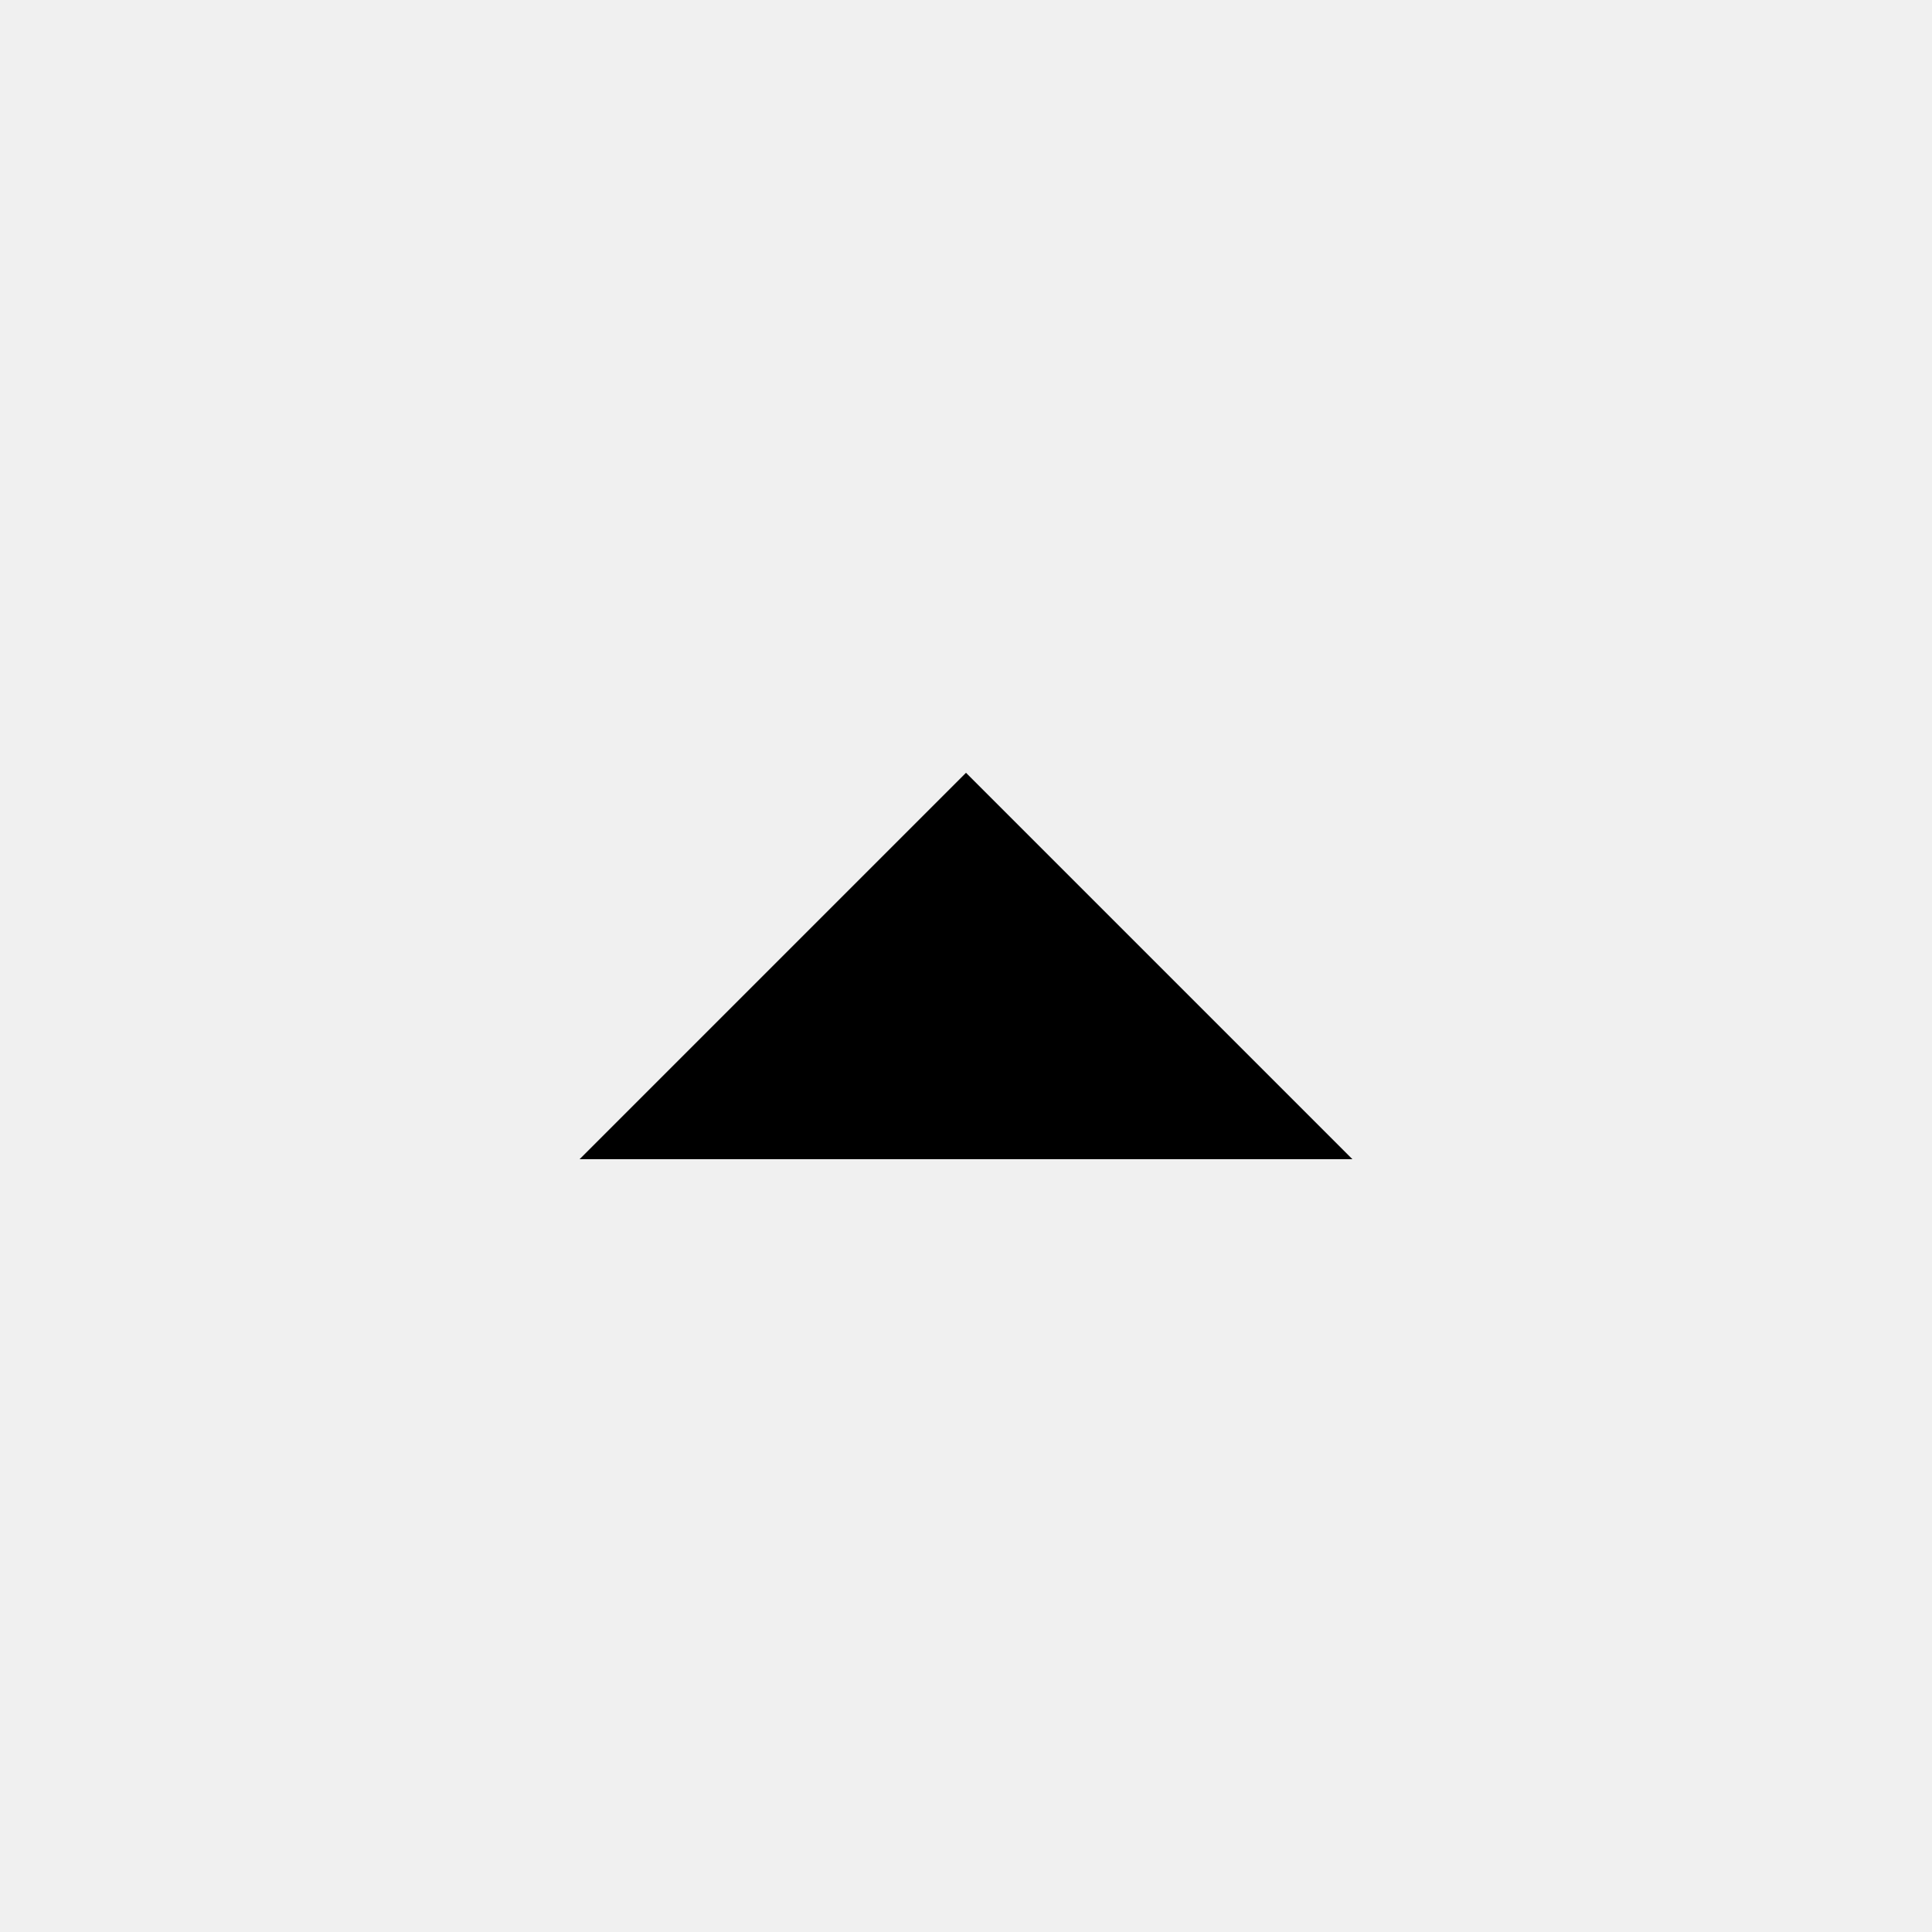
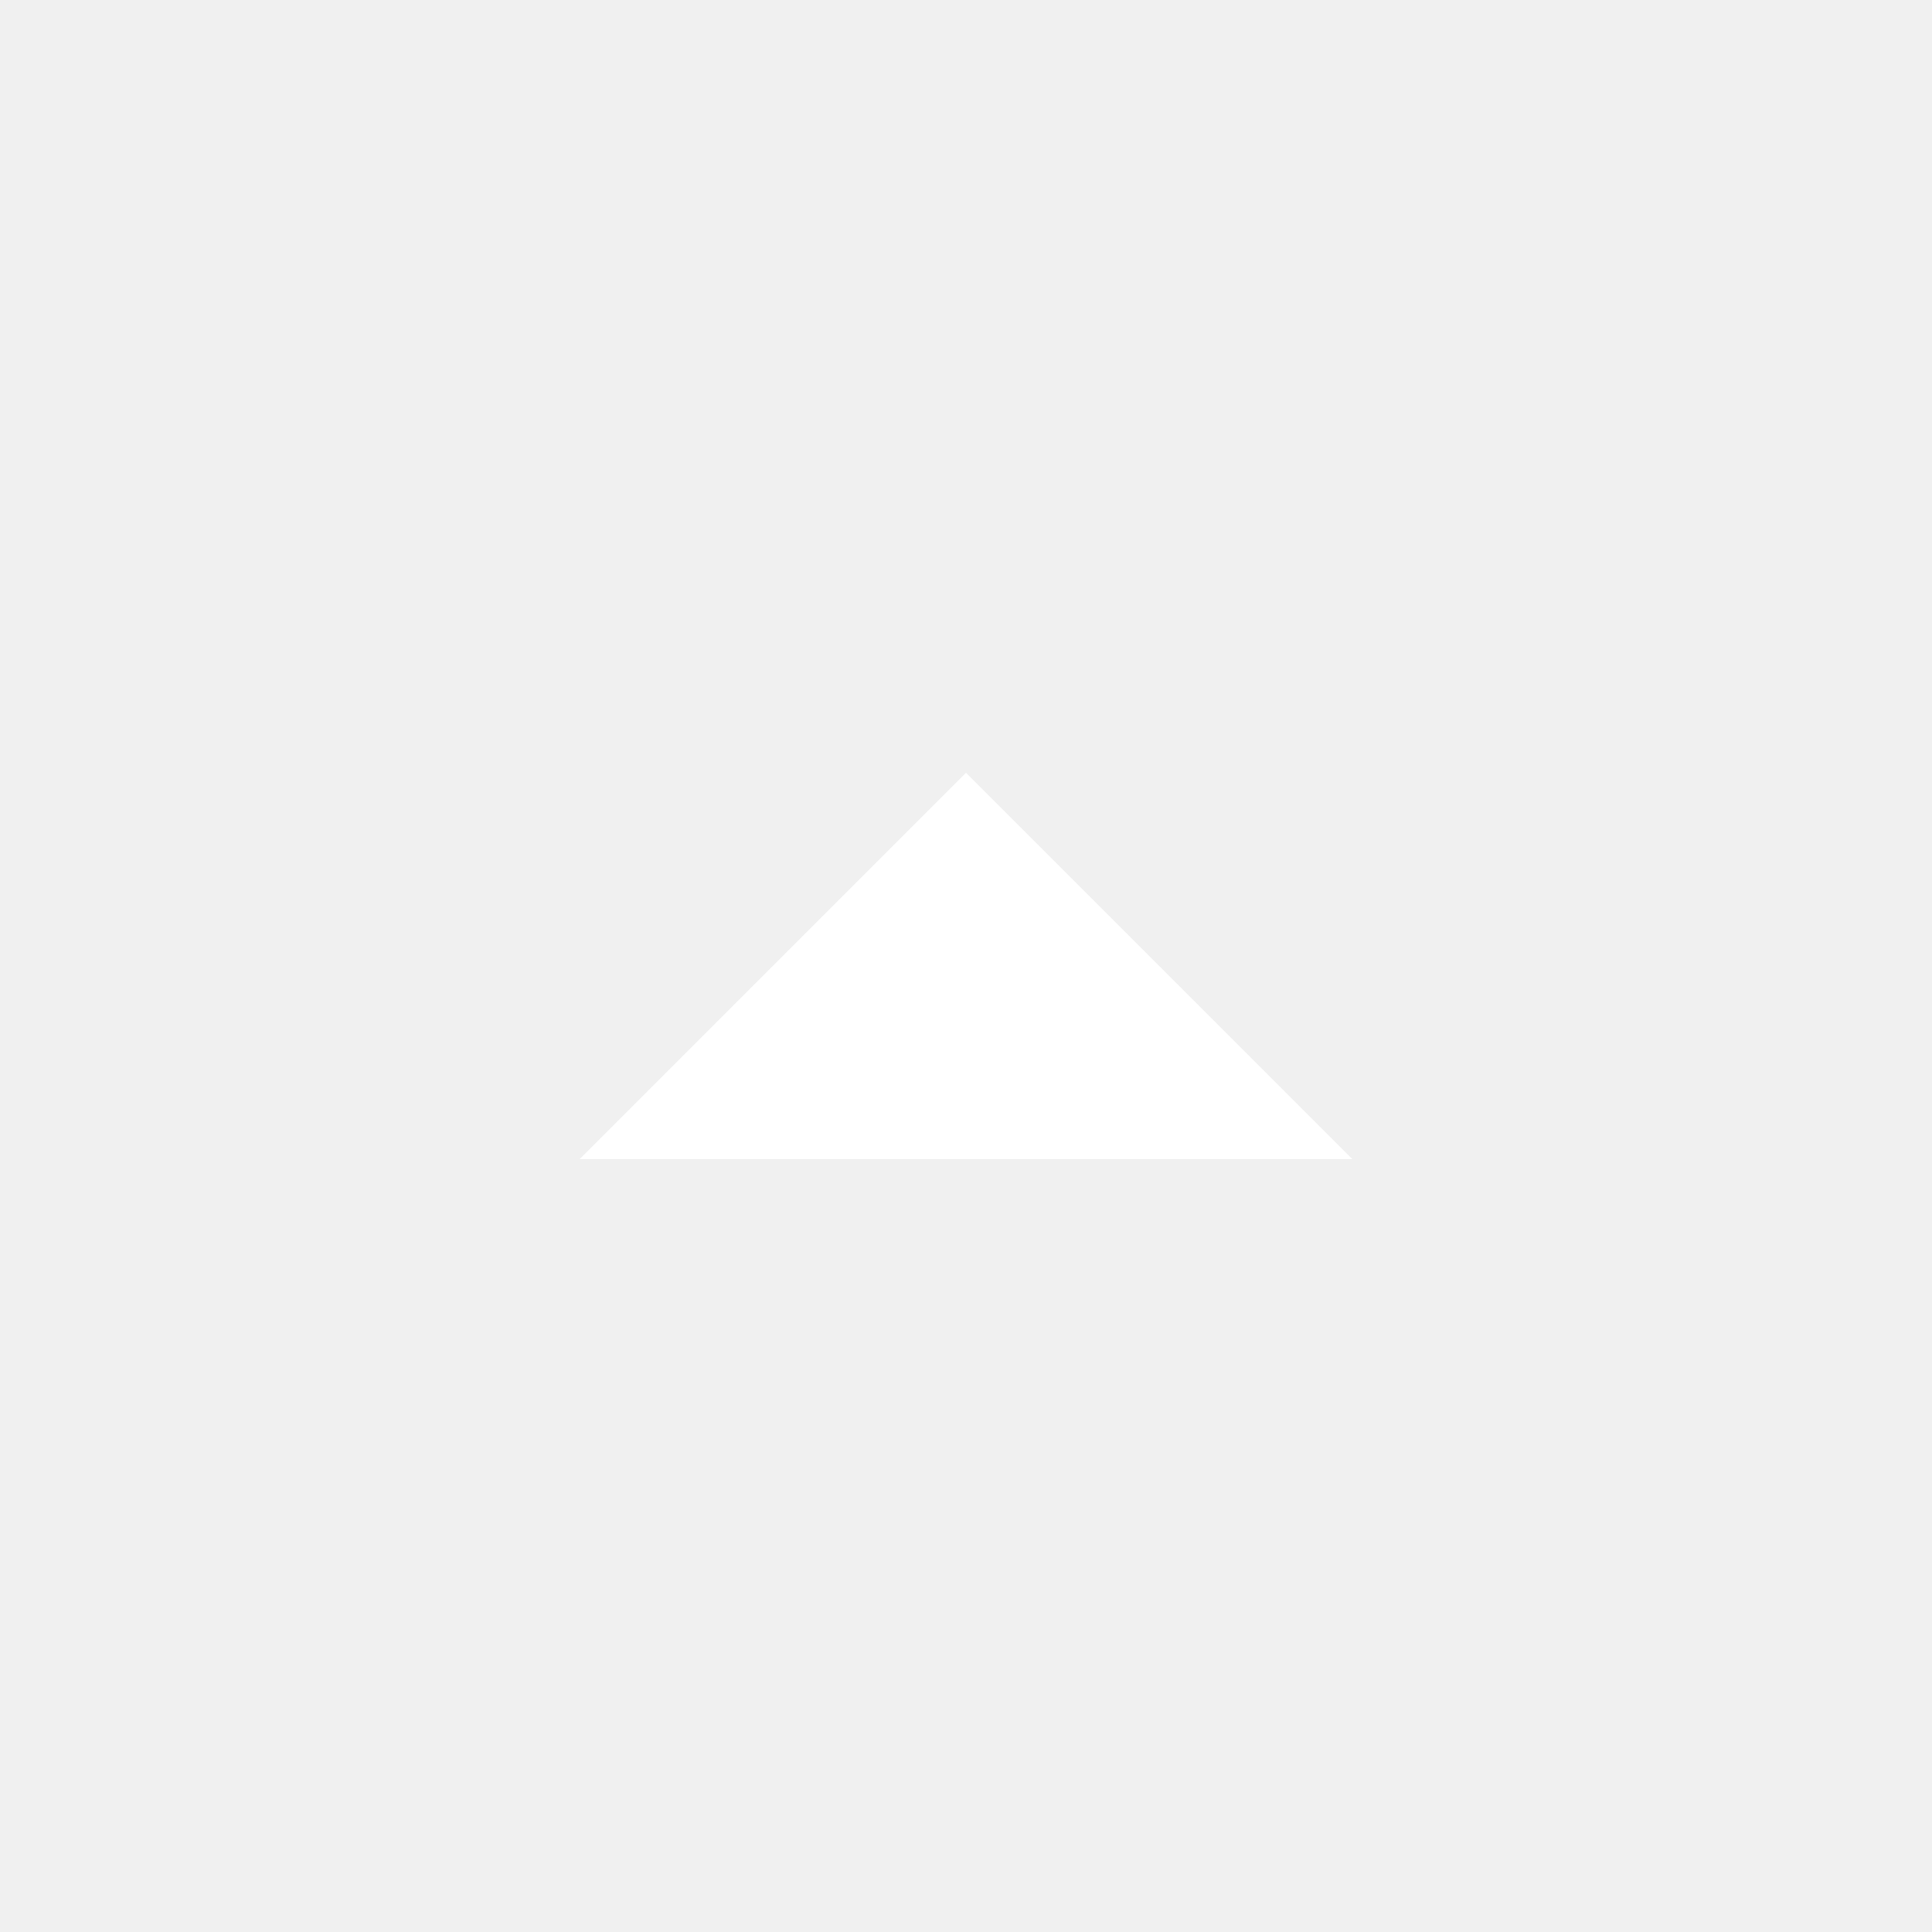
- <svg xmlns="http://www.w3.org/2000/svg" height="24px" viewBox="0 -960 960 960" width="24px" fill="#000000">
+ <svg xmlns="http://www.w3.org/2000/svg" height="24px" viewBox="0 -960 960 960" width="24px" fill="#fff">
  <path d="m288-384 192-192 192 192H288Z" />
</svg>
